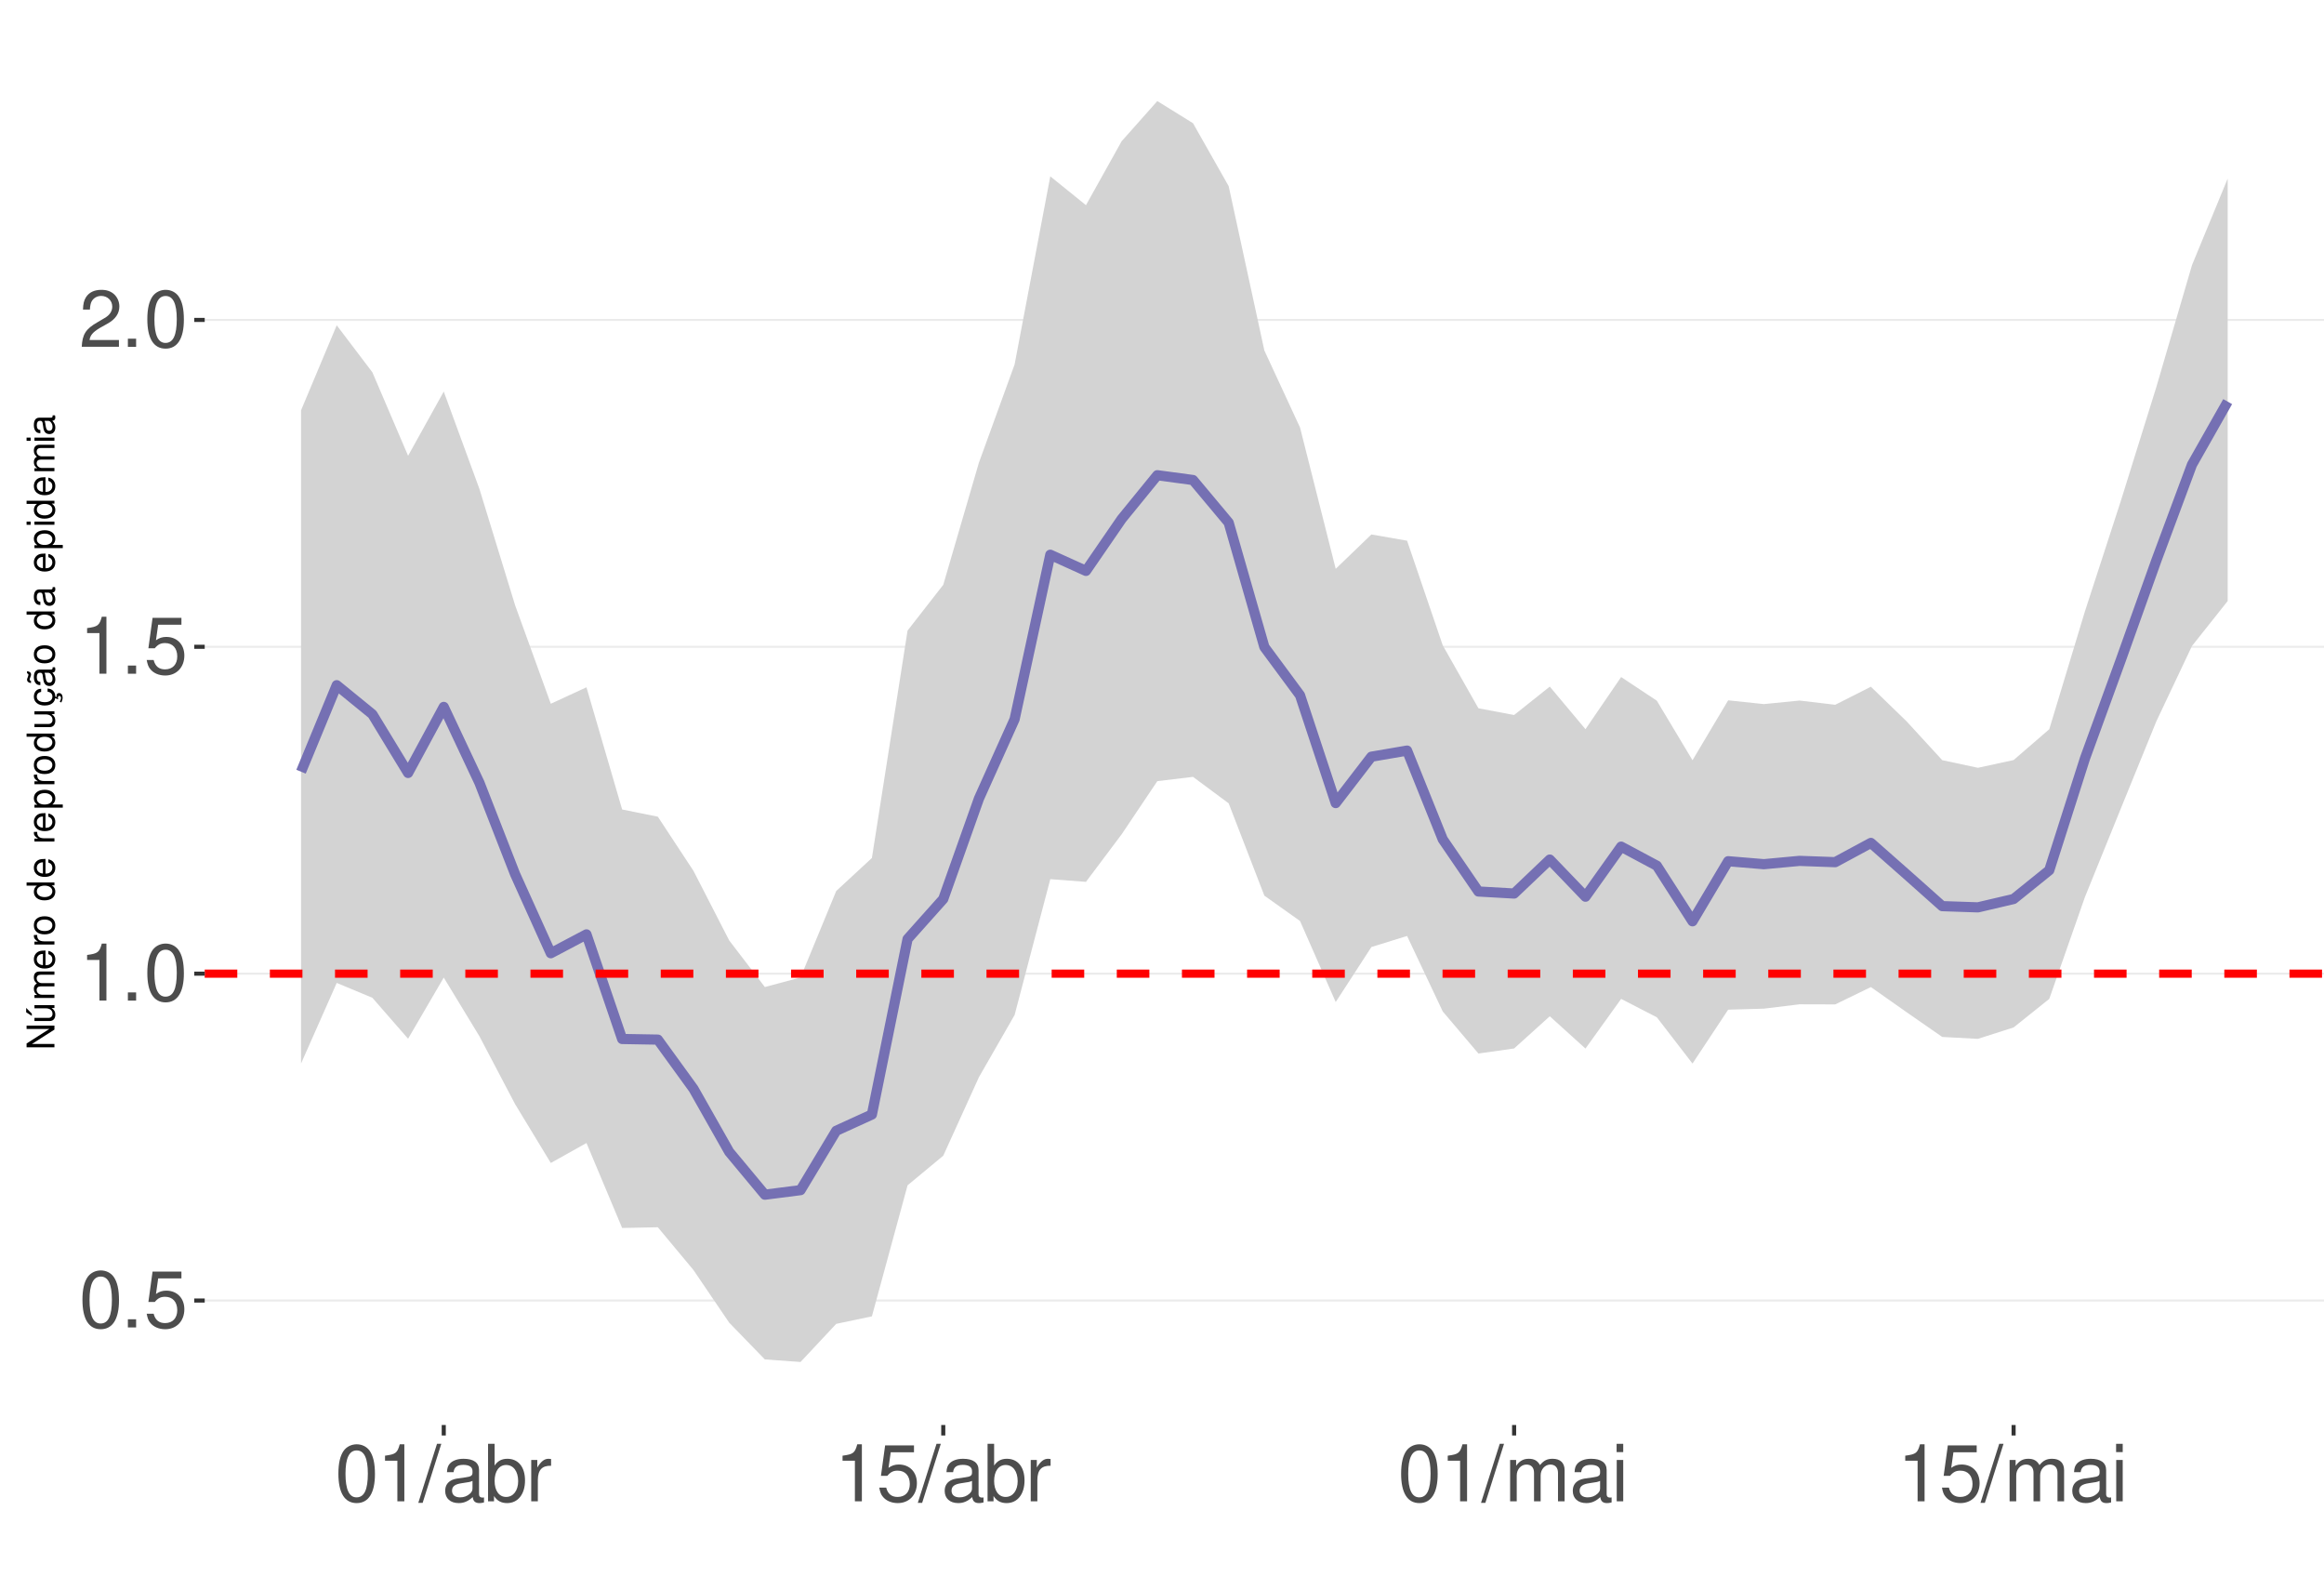
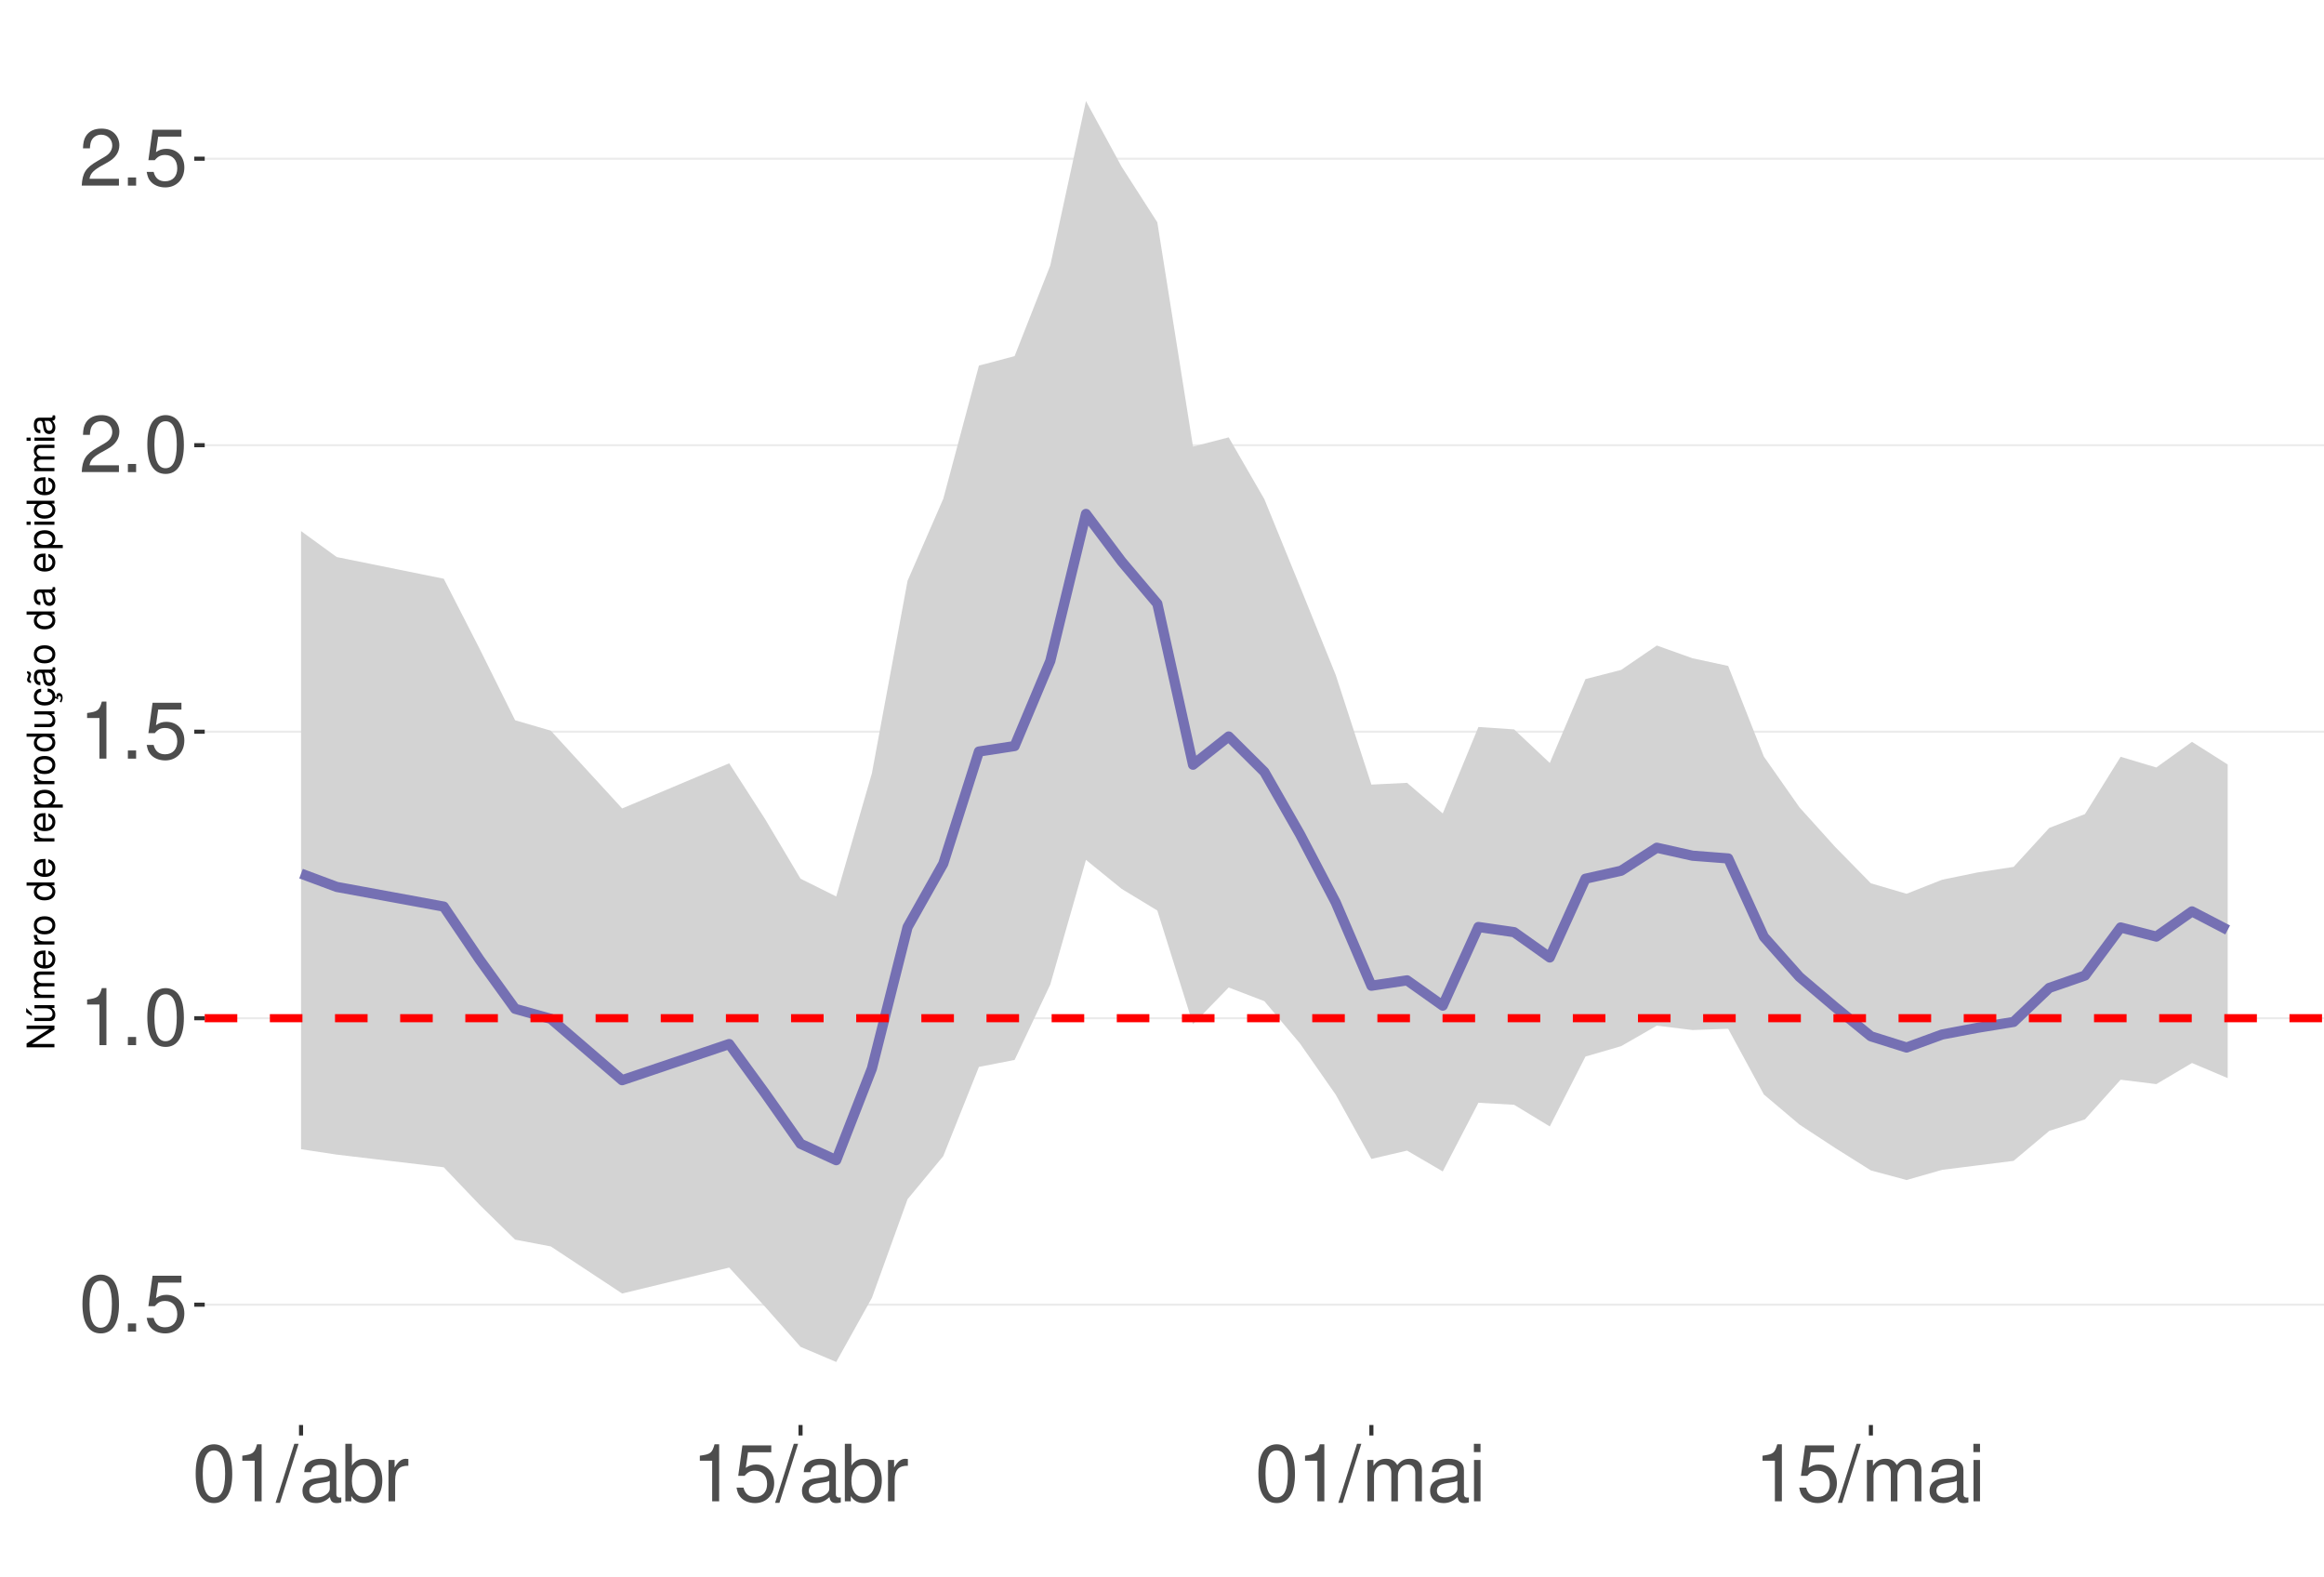
<svg xmlns="http://www.w3.org/2000/svg" xmlns:xlink="http://www.w3.org/1999/xlink" width="609pt" height="413pt" viewBox="0 0 609 413" version="1.1">
  <defs>
    <g>
      <symbol overflow="visible" id="glyph0-0">
        <path style="stroke:none;" d="" />
      </symbol>
      <symbol overflow="visible" id="glyph0-1">
        <path style="stroke:none;" d="M 5.688 -14.938 C 4.312 -14.938 3.078 -14.312 2.312 -13.297 C 1.359 -11.984 0.891 -10 0.891 -7.234 C 0.891 -2.188 2.547 0.469 5.688 0.469 C 8.781 0.469 10.469 -2.188 10.469 -7.109 C 10.469 -10 10.016 -11.938 9.047 -13.297 C 8.281 -14.328 7.062 -14.938 5.688 -14.938 Z M 5.688 -13.328 C 7.641 -13.328 8.609 -11.312 8.609 -7.266 C 8.609 -3.016 7.656 -1.031 5.641 -1.031 C 3.719 -1.031 2.75 -3.094 2.75 -7.203 C 2.75 -11.312 3.719 -13.328 5.688 -13.328 Z M 5.688 -13.328 " />
      </symbol>
      <symbol overflow="visible" id="glyph0-2">
        <path style="stroke:none;" d="M 3.953 -2.141 L 1.797 -2.141 L 1.797 0 L 3.953 0 Z M 3.953 -2.141 " />
      </symbol>
      <symbol overflow="visible" id="glyph0-3">
        <path style="stroke:none;" d="M 9.828 -14.641 L 2.266 -14.641 L 1.172 -6.672 L 2.844 -6.672 C 3.703 -7.688 4.406 -8.031 5.562 -8.031 C 7.516 -8.031 8.734 -6.688 8.734 -4.531 C 8.734 -2.422 7.516 -1.141 5.531 -1.141 C 3.953 -1.141 2.969 -1.938 2.547 -3.594 L 0.719 -3.594 C 0.969 -2.391 1.172 -1.812 1.609 -1.281 C 2.438 -0.172 3.922 0.469 5.578 0.469 C 8.531 0.469 10.594 -1.672 10.594 -4.766 C 10.594 -7.656 8.672 -9.641 5.859 -9.641 C 4.828 -9.641 4 -9.375 3.156 -8.766 L 3.734 -12.844 L 9.828 -12.844 Z M 9.828 -14.641 " />
      </symbol>
      <symbol overflow="visible" id="glyph0-4">
        <path style="stroke:none;" d="M 5.344 -10.641 L 5.344 0 L 7.172 0 L 7.172 -14.938 L 5.969 -14.938 C 5.328 -12.641 4.922 -12.328 2.109 -11.953 L 2.109 -10.641 Z M 5.344 -10.641 " />
      </symbol>
      <symbol overflow="visible" id="glyph0-5">
        <path style="stroke:none;" d="M 10.453 -1.797 L 2.75 -1.797 C 2.938 -3.031 3.594 -3.828 5.391 -4.922 L 7.453 -6.078 C 9.5 -7.203 10.562 -8.734 10.562 -10.578 C 10.562 -11.812 10.062 -12.969 9.188 -13.781 C 8.328 -14.562 7.25 -14.938 5.859 -14.938 C 4 -14.938 2.625 -14.281 1.812 -13 C 1.297 -12.203 1.078 -11.281 1.031 -9.766 L 2.844 -9.766 C 2.906 -10.781 3.031 -11.375 3.281 -11.875 C 3.766 -12.781 4.703 -13.344 5.797 -13.344 C 7.453 -13.344 8.703 -12.141 8.703 -10.531 C 8.703 -9.344 8.016 -8.297 6.719 -7.562 L 4.812 -6.438 C 1.75 -4.688 0.875 -3.281 0.703 -0.016 L 10.453 -0.016 Z M 10.453 -1.797 " />
      </symbol>
      <symbol overflow="visible" id="glyph0-6">
        <path style="stroke:none;" d="M 4.734 -15.062 L -0.172 0.406 L 0.969 0.406 L 5.859 -15.062 Z M 4.734 -15.062 " />
      </symbol>
      <symbol overflow="visible" id="glyph0-7">
        <path style="stroke:none;" d="M 11.047 -1.016 C 10.859 -0.969 10.781 -0.969 10.672 -0.969 C 10.078 -0.969 9.75 -1.281 9.75 -1.812 L 9.75 -8.188 C 9.75 -10.094 8.344 -11.141 5.688 -11.141 C 4.094 -11.141 2.828 -10.672 2.094 -9.875 C 1.594 -9.312 1.391 -8.703 1.344 -7.625 L 3.078 -7.625 C 3.219 -8.938 4 -9.547 5.625 -9.547 C 7.188 -9.547 8.031 -8.969 8.031 -7.938 L 8.031 -7.484 C 8.016 -6.734 7.641 -6.469 6.234 -6.281 C 3.797 -5.969 3.422 -5.891 2.766 -5.625 C 1.516 -5.078 0.875 -4.125 0.875 -2.734 C 0.875 -0.766 2.234 0.469 4.422 0.469 C 5.781 0.469 6.875 0 8.094 -1.109 C 8.219 0 8.766 0.469 9.875 0.469 C 10.25 0.469 10.469 0.438 11.047 0.297 Z M 8.031 -3.406 C 8.031 -2.828 7.875 -2.484 7.359 -2 C 6.656 -1.359 5.797 -1.031 4.797 -1.031 C 3.453 -1.031 2.672 -1.672 2.672 -2.766 C 2.672 -3.906 3.406 -4.484 5.266 -4.75 C 7.109 -5 7.453 -5.078 8.031 -5.344 Z M 8.031 -3.406 " />
      </symbol>
      <symbol overflow="visible" id="glyph0-8">
        <path style="stroke:none;" d="M 1.109 -15.062 L 1.109 0 L 2.672 0 L 2.672 -1.391 C 3.484 -0.125 4.578 0.469 6.094 0.469 C 8.938 0.469 10.797 -1.859 10.797 -5.453 C 10.797 -8.969 9.047 -11.141 6.172 -11.141 C 4.688 -11.141 3.641 -10.578 2.828 -9.359 L 2.828 -15.062 Z M 5.844 -9.516 C 7.766 -9.516 9 -7.844 9 -5.266 C 9 -2.812 7.719 -1.141 5.844 -1.141 C 4 -1.141 2.828 -2.781 2.828 -5.328 C 2.828 -7.875 4 -9.516 5.844 -9.516 Z M 5.844 -9.516 " />
      </symbol>
      <symbol overflow="visible" id="glyph0-9">
        <path style="stroke:none;" d="M 1.422 -10.828 L 1.422 0 L 3.156 0 L 3.156 -5.625 C 3.188 -8.219 4.25 -9.375 6.625 -9.312 L 6.625 -11.078 C 6.344 -11.109 6.172 -11.141 5.969 -11.141 C 4.859 -11.141 4 -10.469 3.016 -8.859 L 3.016 -10.828 Z M 1.422 -10.828 " />
      </symbol>
      <symbol overflow="visible" id="glyph0-10">
        <path style="stroke:none;" d="M 1.453 -10.828 L 1.453 0 L 3.188 0 L 3.188 -6.797 C 3.188 -8.359 4.312 -9.625 5.719 -9.625 C 7 -9.625 7.719 -8.844 7.719 -7.453 L 7.719 0 L 9.453 0 L 9.453 -6.797 C 9.453 -8.359 10.594 -9.625 12 -9.625 C 13.266 -9.625 14 -8.812 14 -7.453 L 14 0 L 15.734 0 L 15.734 -8.125 C 15.734 -10.062 14.625 -11.141 12.594 -11.141 C 11.156 -11.141 10.281 -10.703 9.281 -9.484 C 8.641 -10.641 7.766 -11.141 6.359 -11.141 C 4.922 -11.141 3.953 -10.594 3.031 -9.297 L 3.031 -10.828 Z M 1.453 -10.828 " />
      </symbol>
      <symbol overflow="visible" id="glyph0-11">
        <path style="stroke:none;" d="M 3.094 -10.828 L 1.391 -10.828 L 1.391 0 L 3.094 0 Z M 3.094 -15.062 L 1.359 -15.062 L 1.359 -12.891 L 3.094 -12.891 Z M 3.094 -15.062 " />
      </symbol>
      <symbol overflow="visible" id="glyph1-0">
        <path style="stroke:none;" d="" />
      </symbol>
      <symbol overflow="visible" id="glyph1-1">
        <path style="stroke:none;" d="M -7.297 -6.453 L -7.297 -5.578 L -1.328 -5.578 L -7.297 -1.766 L -7.297 -0.766 L 0 -0.766 L 0 -1.641 L -5.906 -1.641 L 0 -5.406 L 0 -6.453 Z M -7.297 -6.453 " />
      </symbol>
      <symbol overflow="visible" id="glyph1-2">
        <path style="stroke:none;" d="M 0 -4.812 L -5.234 -4.812 L -5.234 -3.984 L -2.266 -3.984 C -1.203 -3.984 -0.5 -3.438 -0.5 -2.562 C -0.5 -1.906 -0.906 -1.484 -1.531 -1.484 L -5.234 -1.484 L -5.234 -0.656 L -1.203 -0.656 C -0.328 -0.656 0.234 -1.297 0.234 -2.312 C 0.234 -3.094 -0.047 -3.578 -0.734 -4.062 L 0 -4.062 Z M -7.406 -2.953 L -5.922 -2 L -5.922 -2.594 L -7.406 -4.094 Z M -7.406 -2.953 " />
      </symbol>
      <symbol overflow="visible" id="glyph1-3">
        <path style="stroke:none;" d="M -5.234 -0.703 L 0 -0.703 L 0 -1.547 L -3.297 -1.547 C -4.047 -1.547 -4.656 -2.094 -4.656 -2.766 C -4.656 -3.391 -4.281 -3.734 -3.609 -3.734 L 0 -3.734 L 0 -4.578 L -3.297 -4.578 C -4.047 -4.578 -4.656 -5.125 -4.656 -5.812 C -4.656 -6.422 -4.266 -6.781 -3.609 -6.781 L 0 -6.781 L 0 -7.625 L -3.938 -7.625 C -4.875 -7.625 -5.391 -7.078 -5.391 -6.094 C -5.391 -5.406 -5.188 -4.984 -4.594 -4.484 C -5.156 -4.188 -5.391 -3.766 -5.391 -3.078 C -5.391 -2.375 -5.125 -1.906 -4.5 -1.469 L -5.234 -1.469 Z M -5.234 -0.703 " />
      </symbol>
      <symbol overflow="visible" id="glyph1-4">
        <path style="stroke:none;" d="M -2.344 -5.125 C -3.141 -5.125 -3.625 -5.062 -4.016 -4.922 C -4.875 -4.578 -5.391 -3.781 -5.391 -2.797 C -5.391 -1.344 -4.281 -0.406 -2.547 -0.406 C -0.812 -0.406 0.234 -1.297 0.234 -2.781 C 0.234 -3.984 -0.453 -4.812 -1.594 -5.016 L -1.594 -4.188 C -0.906 -3.953 -0.547 -3.484 -0.547 -2.812 C -0.547 -2.281 -0.781 -1.828 -1.219 -1.547 C -1.516 -1.344 -1.812 -1.281 -2.344 -1.266 Z M -3.016 -1.297 C -3.984 -1.359 -4.625 -1.953 -4.625 -2.797 C -4.625 -3.641 -3.953 -4.234 -3.016 -4.234 Z M -3.016 -1.297 " />
      </symbol>
      <symbol overflow="visible" id="glyph1-5">
        <path style="stroke:none;" d="M -5.234 -0.688 L 0 -0.688 L 0 -1.531 L -2.719 -1.531 C -3.984 -1.547 -4.547 -2.062 -4.516 -3.203 L -5.359 -3.203 C -5.375 -3.062 -5.391 -2.984 -5.391 -2.891 C -5.391 -2.344 -5.062 -1.938 -4.297 -1.453 L -5.234 -1.453 Z M -5.234 -0.688 " />
      </symbol>
      <symbol overflow="visible" id="glyph1-6">
        <path style="stroke:none;" d="M -5.391 -2.719 C -5.391 -1.234 -4.344 -0.359 -2.578 -0.359 C -0.812 -0.359 0.234 -1.234 0.234 -2.734 C 0.234 -4.203 -0.812 -5.094 -2.547 -5.094 C -4.359 -5.094 -5.391 -4.234 -5.391 -2.719 Z M -4.625 -2.734 C -4.625 -3.672 -3.844 -4.234 -2.547 -4.234 C -1.312 -4.234 -0.547 -3.656 -0.547 -2.734 C -0.547 -1.797 -1.312 -1.234 -2.578 -1.234 C -3.844 -1.234 -4.625 -1.797 -4.625 -2.734 Z M -4.625 -2.734 " />
      </symbol>
      <symbol overflow="visible" id="glyph1-7">
        <path style="stroke:none;" d="" />
      </symbol>
      <symbol overflow="visible" id="glyph1-8">
        <path style="stroke:none;" d="M -7.297 -4.953 L -7.297 -4.125 L -4.578 -4.125 C -5.109 -3.766 -5.391 -3.203 -5.391 -2.516 C -5.391 -1.156 -4.297 -0.266 -2.625 -0.266 C -0.859 -0.266 0.234 -1.125 0.234 -2.547 C 0.234 -3.266 -0.047 -3.766 -0.688 -4.203 L 0 -4.203 L 0 -4.953 Z M -4.609 -2.656 C -4.609 -3.547 -3.812 -4.125 -2.562 -4.125 C -1.344 -4.125 -0.547 -3.547 -0.547 -2.656 C -0.547 -1.734 -1.359 -1.125 -2.578 -1.125 C -3.797 -1.125 -4.609 -1.734 -4.609 -2.656 Z M -4.609 -2.656 " />
      </symbol>
      <symbol overflow="visible" id="glyph1-9">
        <path style="stroke:none;" d="M 2.188 -0.547 L 2.188 -1.375 L -0.547 -1.375 C -0.016 -1.812 0.234 -2.312 0.234 -2.984 C 0.234 -4.344 -0.859 -5.234 -2.531 -5.234 C -4.297 -5.234 -5.391 -4.375 -5.391 -2.984 C -5.391 -2.266 -5.062 -1.703 -4.453 -1.312 L -5.234 -1.312 L -5.234 -0.547 Z M -4.609 -2.844 C -4.609 -3.766 -3.797 -4.359 -2.547 -4.359 C -1.359 -4.359 -0.547 -3.75 -0.547 -2.844 C -0.547 -1.953 -1.344 -1.375 -2.578 -1.375 C -3.812 -1.375 -4.609 -1.953 -4.609 -2.844 Z M -4.609 -2.844 " />
      </symbol>
      <symbol overflow="visible" id="glyph1-10">
        <path style="stroke:none;" d="M 0 -4.812 L -5.234 -4.812 L -5.234 -3.984 L -2.266 -3.984 C -1.203 -3.984 -0.5 -3.438 -0.5 -2.562 C -0.5 -1.906 -0.906 -1.484 -1.531 -1.484 L -5.234 -1.484 L -5.234 -0.656 L -1.203 -0.656 C -0.328 -0.656 0.234 -1.297 0.234 -2.312 C 0.234 -3.094 -0.047 -3.578 -0.734 -4.062 L 0 -4.062 Z M 0 -4.812 " />
      </symbol>
      <symbol overflow="visible" id="glyph1-11">
        <path style="stroke:none;" d="M 0.234 -2.641 C 0.234 -3.875 -0.547 -4.703 -1.797 -4.766 L -1.797 -3.938 C -0.953 -3.797 -0.531 -3.359 -0.531 -2.656 C -0.531 -1.734 -1.281 -1.188 -2.516 -1.188 C -3.844 -1.188 -4.625 -1.719 -4.625 -2.625 C -4.625 -3.328 -4.203 -3.766 -3.484 -3.875 L -3.484 -4.703 C -3.984 -4.672 -4.312 -4.562 -4.609 -4.359 C -5.094 -4 -5.391 -3.375 -5.391 -2.641 C -5.391 -1.219 -4.266 -0.312 -2.531 -0.312 C -1.469 -0.312 -0.625 -0.672 -0.156 -1.312 C 0.047 -1.594 0.125 -1.812 0.203 -2.25 L 0.922 -1.938 L 0.984 -2.062 C 0.938 -2.188 0.906 -2.25 0.906 -2.375 C 0.906 -2.656 1.047 -2.828 1.281 -2.828 C 1.547 -2.828 1.734 -2.594 1.734 -2.297 C 1.734 -2.031 1.672 -1.844 1.438 -1.406 L 1.406 -1.312 L 1.812 -1.094 C 2.078 -1.75 2.141 -1.953 2.141 -2.344 C 2.141 -3.109 1.781 -3.578 1.203 -3.578 C 0.781 -3.578 0.547 -3.297 0.547 -2.797 C 0.547 -2.703 0.547 -2.641 0.562 -2.516 Z M 0.234 -2.641 " />
      </symbol>
      <symbol overflow="visible" id="glyph1-12">
        <path style="stroke:none;" d="M -0.484 -5.344 C -0.469 -5.266 -0.469 -5.219 -0.469 -5.172 C -0.469 -4.875 -0.625 -4.719 -0.875 -4.719 L -3.953 -4.719 C -4.891 -4.719 -5.391 -4.047 -5.391 -2.75 C -5.391 -1.984 -5.172 -1.375 -4.781 -1.016 C -4.516 -0.766 -4.203 -0.672 -3.688 -0.656 L -3.688 -1.484 C -4.328 -1.562 -4.625 -1.938 -4.625 -2.719 C -4.625 -3.484 -4.344 -3.891 -3.844 -3.891 L -3.625 -3.891 C -3.266 -3.875 -3.125 -3.703 -3.047 -3.016 C -2.891 -1.844 -2.844 -1.656 -2.719 -1.344 C -2.453 -0.734 -2 -0.422 -1.312 -0.422 C -0.375 -0.422 0.234 -1.078 0.234 -2.141 C 0.234 -2.797 0 -3.328 -0.547 -3.922 C 0 -3.984 0.234 -4.234 0.234 -4.781 C 0.234 -4.953 0.203 -5.062 0.141 -5.344 Z M -1.656 -3.891 C -1.375 -3.891 -1.203 -3.812 -0.969 -3.562 C -0.656 -3.219 -0.5 -2.812 -0.5 -2.312 C -0.5 -1.672 -0.812 -1.297 -1.344 -1.297 C -1.891 -1.297 -2.172 -1.656 -2.297 -2.547 C -2.422 -3.438 -2.453 -3.609 -2.594 -3.891 Z M -7.172 -3.75 C -6.922 -3.672 -6.812 -3.547 -6.812 -3.375 C -6.812 -3.25 -6.875 -2.984 -6.984 -2.734 C -7.156 -2.312 -7.172 -2.25 -7.172 -2.047 C -7.172 -1.594 -6.797 -1.297 -6.141 -1.188 L -6.141 -1.766 C -6.375 -1.812 -6.5 -1.938 -6.5 -2.094 C -6.5 -2.203 -6.469 -2.344 -6.375 -2.578 C -6.156 -3.156 -6.125 -3.234 -6.125 -3.438 C -6.125 -3.922 -6.484 -4.219 -7.172 -4.312 Z M -7.172 -3.75 " />
      </symbol>
      <symbol overflow="visible" id="glyph1-13">
        <path style="stroke:none;" d="M -0.484 -5.344 C -0.469 -5.266 -0.469 -5.219 -0.469 -5.172 C -0.469 -4.875 -0.625 -4.719 -0.875 -4.719 L -3.953 -4.719 C -4.891 -4.719 -5.391 -4.047 -5.391 -2.75 C -5.391 -1.984 -5.172 -1.375 -4.781 -1.016 C -4.516 -0.766 -4.203 -0.672 -3.688 -0.656 L -3.688 -1.484 C -4.328 -1.562 -4.625 -1.938 -4.625 -2.719 C -4.625 -3.484 -4.344 -3.891 -3.844 -3.891 L -3.625 -3.891 C -3.266 -3.875 -3.125 -3.703 -3.047 -3.016 C -2.891 -1.844 -2.844 -1.656 -2.719 -1.344 C -2.453 -0.734 -2 -0.422 -1.312 -0.422 C -0.375 -0.422 0.234 -1.078 0.234 -2.141 C 0.234 -2.797 0 -3.328 -0.547 -3.922 C 0 -3.984 0.234 -4.234 0.234 -4.781 C 0.234 -4.953 0.203 -5.062 0.141 -5.344 Z M -1.656 -3.891 C -1.375 -3.891 -1.203 -3.812 -0.969 -3.562 C -0.656 -3.219 -0.5 -2.812 -0.5 -2.312 C -0.5 -1.672 -0.812 -1.297 -1.344 -1.297 C -1.891 -1.297 -2.172 -1.656 -2.297 -2.547 C -2.422 -3.438 -2.453 -3.609 -2.594 -3.891 Z M -1.656 -3.891 " />
      </symbol>
      <symbol overflow="visible" id="glyph1-14">
        <path style="stroke:none;" d="M -5.234 -1.5 L -5.234 -0.672 L 0 -0.672 L 0 -1.5 Z M -7.297 -1.5 L -7.297 -0.656 L -6.234 -0.656 L -6.234 -1.5 Z M -7.297 -1.5 " />
      </symbol>
    </g>
    <clipPath id="clip1">
      <path d="M 53.645 9.961 L 609 9.961 L 609 373.328 L 53.645 373.328 Z M 53.645 9.961 " />
    </clipPath>
    <clipPath id="clip2">
-       <path d="M 53.645 340 L 609 340 L 609 341 L 53.645 341 Z M 53.645 340 " />
+       <path d="M 53.645 341 L 609 341 L 609 343 L 53.645 343 Z M 53.645 341 " />
    </clipPath>
    <clipPath id="clip3">
-       <path d="M 53.645 254 L 609 254 L 609 256 L 53.645 256 Z M 53.645 254 " />
+       <path d="M 53.645 266 L 609 266 L 609 268 L 53.645 268 Z M 53.645 266 " />
    </clipPath>
    <clipPath id="clip4">
-       <path d="M 53.645 169 L 609 169 L 609 170 L 53.645 170 Z M 53.645 169 " />
+       <path d="M 53.645 191 L 609 191 L 609 192 L 53.645 192 Z M 53.645 191 " />
    </clipPath>
    <clipPath id="clip5">
-       <path d="M 53.645 83 L 609 83 L 609 85 L 53.645 85 Z M 53.645 83 " />
+       <path d="M 53.645 116 L 609 116 L 609 117 L 53.645 117 Z M 53.645 116 " />
    </clipPath>
    <clipPath id="clip6">
-       <path d="M 53.645 254 L 609 254 L 609 257 L 53.645 257 Z M 53.645 254 " />
+       <path d="M 53.645 41 L 609 41 L 609 42 L 53.645 42 Z M 53.645 41 " />
+     </clipPath>
+     <clipPath id="clip7">
+       <path d="M 53.645 265 L 609 265 L 609 268 L 53.645 268 Z M 53.645 265 " />
    </clipPath>
  </defs>
  <g id="surface73">
    <rect x="0" y="0" width="609" height="413" style="fill:rgb(100%,100%,100%);fill-opacity:1;stroke:none;" />
    <rect x="0" y="0" width="609" height="413" style="fill:rgb(100%,100%,100%);fill-opacity:1;stroke:none;" />
    <path style="fill:none;stroke-width:1.067;stroke-linecap:round;stroke-linejoin:round;stroke:rgb(100%,100%,100%);stroke-opacity:1;stroke-miterlimit:10;" d="M 0 413 L 609 413 L 609 0 L 0 0 Z M 0 413 " />
    <g clip-path="url(#clip1)" clip-rule="nonzero">
      <path style=" stroke:none;fill-rule:nonzero;fill:rgb(100%,100%,100%);fill-opacity:1;" d="M 53.645 373.328 L 609 373.328 L 609 9.961 L 53.645 9.961 Z M 53.645 373.328 " />
    </g>
    <g clip-path="url(#clip2)" clip-rule="nonzero">
-       <path style="fill:none;stroke-width:0.533;stroke-linecap:butt;stroke-linejoin:round;stroke:rgb(92.157%,92.157%,92.157%);stroke-opacity:1;stroke-miterlimit:10;" d="M 53.645 340.711 L 609 340.711 " />
+       <path style="fill:none;stroke-width:0.533;stroke-linecap:butt;stroke-linejoin:round;stroke:rgb(92.157%,92.157%,92.157%);stroke-opacity:1;stroke-miterlimit:10;" d="M 53.645 341.809 L 609 341.809 " />
    </g>
    <g clip-path="url(#clip3)" clip-rule="nonzero">
-       <path style="fill:none;stroke-width:0.533;stroke-linecap:butt;stroke-linejoin:round;stroke:rgb(92.157%,92.157%,92.157%);stroke-opacity:1;stroke-miterlimit:10;" d="M 53.645 255.082 L 609 255.082 " />
+       <path style="fill:none;stroke-width:0.533;stroke-linecap:butt;stroke-linejoin:round;stroke:rgb(92.157%,92.157%,92.157%);stroke-opacity:1;stroke-miterlimit:10;" d="M 53.645 266.754 L 609 266.754 " />
    </g>
    <g clip-path="url(#clip4)" clip-rule="nonzero">
-       <path style="fill:none;stroke-width:0.533;stroke-linecap:butt;stroke-linejoin:round;stroke:rgb(92.157%,92.157%,92.157%);stroke-opacity:1;stroke-miterlimit:10;" d="M 53.645 169.449 L 609 169.449 " />
+       <path style="fill:none;stroke-width:0.533;stroke-linecap:butt;stroke-linejoin:round;stroke:rgb(92.157%,92.157%,92.157%);stroke-opacity:1;stroke-miterlimit:10;" d="M 53.645 191.695 L 609 191.695 " />
    </g>
    <g clip-path="url(#clip5)" clip-rule="nonzero">
-       <path style="fill:none;stroke-width:0.533;stroke-linecap:butt;stroke-linejoin:round;stroke:rgb(92.157%,92.157%,92.157%);stroke-opacity:1;stroke-miterlimit:10;" d="M 53.645 83.816 L 609 83.816 " />
-     </g>
-     <path style=" stroke:none;fill-rule:nonzero;fill:rgb(82.745%,82.745%,82.745%);fill-opacity:1;" d="M 78.887 107.496 L 88.238 85.219 L 97.586 97.543 L 106.938 119.406 L 116.285 102.586 L 125.637 128.102 L 134.984 158.57 L 144.336 184.371 L 153.684 180.055 L 163.031 212.07 L 172.383 213.957 L 181.73 228.164 L 191.082 246.371 L 200.43 258.586 L 209.781 256.086 L 219.129 233.43 L 228.48 224.777 L 237.828 165.195 L 247.18 153.207 L 256.527 121.195 L 265.875 95.484 L 275.227 46.199 L 284.574 53.754 L 293.926 36.996 L 303.273 26.48 L 312.625 32.277 L 321.973 48.773 L 331.324 91.824 L 340.672 112.004 L 350.02 149.023 L 359.371 140.02 L 368.719 141.652 L 378.07 169.074 L 387.418 185.555 L 396.77 187.32 L 406.117 179.879 L 415.469 191.035 L 424.816 177.371 L 434.168 183.57 L 443.516 199.172 L 452.863 183.473 L 462.215 184.461 L 471.562 183.531 L 480.914 184.641 L 490.262 179.91 L 499.613 188.973 L 508.961 199.152 L 518.312 201.148 L 527.66 199.121 L 537.008 191.047 L 546.359 160.145 L 555.707 131.402 L 565.059 101.418 L 574.406 69.461 L 583.758 46.789 L 583.758 157.461 L 574.406 169.234 L 565.059 188.992 L 555.707 211.945 L 546.359 234.992 L 537.008 261.695 L 527.66 269.168 L 518.312 272.16 L 508.961 271.664 L 499.613 265.172 L 490.262 258.594 L 480.914 263.137 L 471.562 263.109 L 462.215 264.25 L 452.863 264.516 L 443.516 278.633 L 434.168 266.508 L 424.816 261.691 L 415.469 274.703 L 406.117 266.242 L 396.77 274.68 L 387.418 276.004 L 378.07 264.984 L 368.719 245.203 L 359.371 248.105 L 350.02 262.52 L 340.672 241.285 L 331.324 234.645 L 321.973 210.461 L 312.625 203.523 L 303.273 204.648 L 293.926 218.57 L 284.574 231.027 L 275.227 230.328 L 265.875 265.914 L 256.527 282.203 L 247.18 302.773 L 237.828 310.527 L 228.48 344.855 L 219.129 346.828 L 209.781 356.812 L 200.43 356.148 L 191.082 346.516 L 181.73 332.738 L 172.383 321.52 L 163.031 321.707 L 153.684 299.449 L 144.336 304.68 L 134.984 289.266 L 125.637 271.488 L 116.285 256.105 L 106.938 272.125 L 97.586 261.406 L 88.238 257.508 L 78.887 278.629 Z M 78.887 107.496 " />
-     <path style="fill:none;stroke-width:2.667;stroke-linecap:butt;stroke-linejoin:round;stroke:rgb(45.882%,43.922%,70.196%);stroke-opacity:1;stroke-miterlimit:10;" d="M 78.887 202.172 L 88.238 179.508 L 97.586 187.129 L 106.938 202.5 L 116.285 185.199 L 125.637 205.078 L 134.984 229.023 L 144.336 249.73 L 153.684 244.793 L 163.031 272.195 L 172.383 272.359 L 181.73 285.246 L 191.082 301.762 L 200.43 312.988 L 209.781 311.793 L 219.129 296.246 L 228.48 291.98 L 237.828 246.004 L 247.18 235.527 L 256.527 209.219 L 265.875 188.422 L 275.227 145.332 L 284.574 149.566 L 293.926 135.969 L 303.273 124.5 L 312.625 125.758 L 321.973 136.926 L 331.324 169.508 L 340.672 182.148 L 350.02 210.398 L 359.371 198.242 L 368.719 196.641 L 378.07 219.883 L 387.418 233.555 L 396.77 234.09 L 406.117 225.188 L 415.469 234.922 L 424.816 221.801 L 434.168 226.797 L 443.516 241.363 L 452.863 225.625 L 462.215 226.402 L 471.562 225.535 L 480.914 225.871 L 490.262 220.828 L 499.613 229.074 L 508.961 237.395 L 518.312 237.711 L 527.66 235.523 L 537.008 227.988 L 546.359 198.695 L 555.707 173.039 L 565.059 146.855 L 574.406 121.727 L 583.758 105.219 " />
+       <path style="fill:none;stroke-width:0.533;stroke-linecap:butt;stroke-linejoin:round;stroke:rgb(92.157%,92.157%,92.157%);stroke-opacity:1;stroke-miterlimit:10;" d="M 53.645 116.637 L 609 116.637 " />
+     </g>
    <g clip-path="url(#clip6)" clip-rule="nonzero">
-       <path style="fill:none;stroke-width:2.134;stroke-linecap:butt;stroke-linejoin:round;stroke:rgb(100%,0%,0%);stroke-opacity:1;stroke-dasharray:8.536,8.536;stroke-miterlimit:10;" d="M 53.645 255.082 L 609 255.082 " />
-     </g>
-     <g style="fill:rgb(30.196%,30.196%,30.196%);fill-opacity:1;">
-       <use xlink:href="#glyph0-1" x="20.715" y="347.765" />
-       <use xlink:href="#glyph0-2" x="31.715" y="347.765" />
-       <use xlink:href="#glyph0-3" x="37.715" y="347.765" />
-     </g>
-     <g style="fill:rgb(30.196%,30.196%,30.196%);fill-opacity:1;">
-       <use xlink:href="#glyph0-4" x="20.715" y="262.136" />
-       <use xlink:href="#glyph0-2" x="31.715" y="262.136" />
-       <use xlink:href="#glyph0-1" x="37.715" y="262.136" />
-     </g>
-     <g style="fill:rgb(30.196%,30.196%,30.196%);fill-opacity:1;">
-       <use xlink:href="#glyph0-4" x="20.715" y="176.503" />
-       <use xlink:href="#glyph0-2" x="31.715" y="176.503" />
-       <use xlink:href="#glyph0-3" x="37.715" y="176.503" />
-     </g>
-     <g style="fill:rgb(30.196%,30.196%,30.196%);fill-opacity:1;">
-       <use xlink:href="#glyph0-5" x="20.715" y="90.87" />
-       <use xlink:href="#glyph0-2" x="31.715" y="90.87" />
-       <use xlink:href="#glyph0-1" x="37.715" y="90.87" />
-     </g>
-     <path style="fill:none;stroke-width:1.067;stroke-linecap:butt;stroke-linejoin:round;stroke:rgb(20%,20%,20%);stroke-opacity:1;stroke-miterlimit:10;" d="M 50.906 340.711 L 53.645 340.711 " />
-     <path style="fill:none;stroke-width:1.067;stroke-linecap:butt;stroke-linejoin:round;stroke:rgb(20%,20%,20%);stroke-opacity:1;stroke-miterlimit:10;" d="M 50.906 255.082 L 53.645 255.082 " />
-     <path style="fill:none;stroke-width:1.067;stroke-linecap:butt;stroke-linejoin:round;stroke:rgb(20%,20%,20%);stroke-opacity:1;stroke-miterlimit:10;" d="M 50.906 169.449 L 53.645 169.449 " />
-     <path style="fill:none;stroke-width:1.067;stroke-linecap:butt;stroke-linejoin:round;stroke:rgb(20%,20%,20%);stroke-opacity:1;stroke-miterlimit:10;" d="M 50.906 83.816 L 53.645 83.816 " />
-     <path style="fill:none;stroke-width:1.067;stroke-linecap:butt;stroke-linejoin:round;stroke:rgb(20%,20%,20%);stroke-opacity:1;stroke-miterlimit:10;" d="M 116.285 376.07 L 116.285 373.328 " />
-     <path style="fill:none;stroke-width:1.067;stroke-linecap:butt;stroke-linejoin:round;stroke:rgb(20%,20%,20%);stroke-opacity:1;stroke-miterlimit:10;" d="M 247.18 376.07 L 247.18 373.328 " />
-     <path style="fill:none;stroke-width:1.067;stroke-linecap:butt;stroke-linejoin:round;stroke:rgb(20%,20%,20%);stroke-opacity:1;stroke-miterlimit:10;" d="M 396.77 376.07 L 396.77 373.328 " />
-     <path style="fill:none;stroke-width:1.067;stroke-linecap:butt;stroke-linejoin:round;stroke:rgb(20%,20%,20%);stroke-opacity:1;stroke-miterlimit:10;" d="M 527.66 376.07 L 527.66 373.328 " />
-     <g style="fill:rgb(30.196%,30.196%,30.196%);fill-opacity:1;">
-       <use xlink:href="#glyph0-1" x="87.785" y="393.315" />
-       <use xlink:href="#glyph0-4" x="98.785" y="393.315" />
-       <use xlink:href="#glyph0-6" x="109.785" y="393.315" />
-       <use xlink:href="#glyph0-7" x="115.785" y="393.315" />
-       <use xlink:href="#glyph0-8" x="126.785" y="393.315" />
-       <use xlink:href="#glyph0-9" x="137.785" y="393.315" />
-     </g>
-     <g style="fill:rgb(30.196%,30.196%,30.196%);fill-opacity:1;">
-       <use xlink:href="#glyph0-4" x="218.68" y="393.315" />
-       <use xlink:href="#glyph0-3" x="229.68" y="393.315" />
-       <use xlink:href="#glyph0-6" x="240.68" y="393.315" />
-       <use xlink:href="#glyph0-7" x="246.68" y="393.315" />
-       <use xlink:href="#glyph0-8" x="257.68" y="393.315" />
-       <use xlink:href="#glyph0-9" x="268.68" y="393.315" />
-     </g>
-     <g style="fill:rgb(30.196%,30.196%,30.196%);fill-opacity:1;">
-       <use xlink:href="#glyph0-1" x="366.27" y="393.315" />
-       <use xlink:href="#glyph0-4" x="377.27" y="393.315" />
-       <use xlink:href="#glyph0-6" x="388.27" y="393.315" />
-       <use xlink:href="#glyph0-10" x="394.27" y="393.315" />
-       <use xlink:href="#glyph0-7" x="411.27" y="393.315" />
-       <use xlink:href="#glyph0-11" x="422.27" y="393.315" />
-     </g>
-     <g style="fill:rgb(30.196%,30.196%,30.196%);fill-opacity:1;">
-       <use xlink:href="#glyph0-4" x="497.16" y="393.315" />
-       <use xlink:href="#glyph0-3" x="508.16" y="393.315" />
-       <use xlink:href="#glyph0-6" x="519.16" y="393.315" />
-       <use xlink:href="#glyph0-10" x="525.16" y="393.315" />
-       <use xlink:href="#glyph0-7" x="542.16" y="393.315" />
-       <use xlink:href="#glyph0-11" x="553.16" y="393.315" />
+       <path style="fill:none;stroke-width:0.533;stroke-linecap:butt;stroke-linejoin:round;stroke:rgb(92.157%,92.157%,92.157%);stroke-opacity:1;stroke-miterlimit:10;" d="M 53.645 41.578 L 609 41.578 " />
+     </g>
+     <path style=" stroke:none;fill-rule:nonzero;fill:rgb(82.745%,82.745%,82.745%);fill-opacity:1;" d="M 78.887 139.133 L 88.238 145.938 L 116.285 151.617 L 125.637 169.883 L 134.984 188.695 L 144.336 191.422 L 163.031 211.801 L 191.082 199.977 L 200.43 214.488 L 209.781 230.207 L 219.129 234.855 L 228.48 202.582 L 237.828 152.152 L 247.18 130.68 L 256.527 95.777 L 265.875 93.297 L 275.227 69.527 L 284.574 26.48 L 293.926 43.68 L 303.273 58.242 L 312.625 117 L 321.973 114.582 L 331.324 130.773 L 340.672 153.688 L 350.02 176.809 L 359.371 205.551 L 368.719 205.09 L 378.07 213.109 L 387.418 190.461 L 396.77 191.09 L 406.117 199.879 L 415.469 177.91 L 424.816 175.504 L 434.168 169.113 L 443.516 172.453 L 452.863 174.465 L 462.215 198.203 L 471.562 211.531 L 480.914 221.887 L 490.262 231.41 L 499.613 234.152 L 508.961 230.465 L 518.312 228.547 L 527.66 227.105 L 537.008 216.898 L 546.359 213.277 L 555.707 198.266 L 565.059 201.07 L 574.406 194.352 L 583.758 200.281 L 583.758 282.445 L 574.406 278.488 L 565.059 284.02 L 555.707 282.863 L 546.359 293.258 L 537.008 296.273 L 527.66 304.121 L 518.312 305.301 L 508.961 306.473 L 499.613 309.145 L 490.262 306.629 L 480.914 300.758 L 471.562 294.629 L 462.215 286.734 L 452.863 269.527 L 443.516 269.852 L 434.168 268.703 L 424.816 274.074 L 415.469 276.797 L 406.117 295.105 L 396.77 289.434 L 387.418 288.906 L 378.07 306.891 L 368.719 301.438 L 359.371 303.617 L 350.02 286.781 L 340.672 273.395 L 331.324 262.285 L 321.973 258.707 L 312.625 268.328 L 303.273 238.543 L 293.926 232.867 L 284.574 225.27 L 275.227 257.914 L 265.875 277.684 L 256.527 279.508 L 247.18 302.883 L 237.828 314.164 L 228.48 340.023 L 219.129 356.812 L 209.781 352.852 L 200.43 342.289 L 191.082 332.082 L 163.031 338.879 L 144.336 326.543 L 134.984 324.762 L 125.637 315.598 L 116.285 305.805 L 88.238 302.488 L 78.887 301.074 Z M 78.887 139.133 " />
+     <path style="fill:none;stroke-width:2.667;stroke-linecap:butt;stroke-linejoin:round;stroke:rgb(45.882%,43.922%,70.196%);stroke-opacity:1;stroke-miterlimit:10;" d="M 78.887 228.875 L 88.238 232.359 L 116.285 237.512 L 125.637 251.348 L 134.984 264.289 L 144.336 266.91 L 163.031 282.992 L 191.082 273.52 L 200.43 286.348 L 209.781 299.648 L 219.129 303.945 L 228.48 279.934 L 237.828 242.883 L 247.18 226.27 L 256.527 196.887 L 265.875 195.453 L 275.227 173.16 L 284.574 134.641 L 293.926 147.105 L 303.273 158.152 L 312.625 200.344 L 321.973 192.945 L 331.324 202.23 L 340.672 218.578 L 350.02 236.422 L 359.371 258.242 L 368.719 256.832 L 378.07 263.461 L 387.418 242.852 L 396.77 244.211 L 406.117 250.84 L 415.469 230.211 L 424.816 228.117 L 434.168 222.09 L 443.516 224.18 L 452.863 224.895 L 462.215 245.422 L 471.562 255.941 L 480.914 263.867 L 490.262 271.492 L 499.613 274.43 L 508.961 271.012 L 518.312 269.246 L 527.66 267.723 L 537.008 258.816 L 546.359 255.578 L 555.707 242.977 L 565.059 245.371 L 574.406 238.77 L 583.758 243.629 " />
+     <g clip-path="url(#clip7)" clip-rule="nonzero">
+       <path style="fill:none;stroke-width:2.134;stroke-linecap:butt;stroke-linejoin:round;stroke:rgb(100%,0%,0%);stroke-opacity:1;stroke-dasharray:8.536,8.536;stroke-miterlimit:10;" d="M 53.645 266.754 L 609 266.754 " />
+     </g>
+     <g style="fill:rgb(30.196%,30.196%,30.196%);fill-opacity:1;">
+       <use xlink:href="#glyph0-1" x="20.715" y="348.862" />
+       <use xlink:href="#glyph0-2" x="31.715" y="348.862" />
+       <use xlink:href="#glyph0-3" x="37.715" y="348.862" />
+     </g>
+     <g style="fill:rgb(30.196%,30.196%,30.196%);fill-opacity:1;">
+       <use xlink:href="#glyph0-4" x="20.715" y="273.808" />
+       <use xlink:href="#glyph0-2" x="31.715" y="273.808" />
+       <use xlink:href="#glyph0-1" x="37.715" y="273.808" />
+     </g>
+     <g style="fill:rgb(30.196%,30.196%,30.196%);fill-opacity:1;">
+       <use xlink:href="#glyph0-4" x="20.715" y="198.749" />
+       <use xlink:href="#glyph0-2" x="31.715" y="198.749" />
+       <use xlink:href="#glyph0-3" x="37.715" y="198.749" />
+     </g>
+     <g style="fill:rgb(30.196%,30.196%,30.196%);fill-opacity:1;">
+       <use xlink:href="#glyph0-5" x="20.715" y="123.69" />
+       <use xlink:href="#glyph0-2" x="31.715" y="123.69" />
+       <use xlink:href="#glyph0-1" x="37.715" y="123.69" />
+     </g>
+     <g style="fill:rgb(30.196%,30.196%,30.196%);fill-opacity:1;">
+       <use xlink:href="#glyph0-5" x="20.715" y="48.632" />
+       <use xlink:href="#glyph0-2" x="31.715" y="48.632" />
+       <use xlink:href="#glyph0-3" x="37.715" y="48.632" />
+     </g>
+     <path style="fill:none;stroke-width:1.067;stroke-linecap:butt;stroke-linejoin:round;stroke:rgb(20%,20%,20%);stroke-opacity:1;stroke-miterlimit:10;" d="M 50.906 341.809 L 53.645 341.809 " />
+     <path style="fill:none;stroke-width:1.067;stroke-linecap:butt;stroke-linejoin:round;stroke:rgb(20%,20%,20%);stroke-opacity:1;stroke-miterlimit:10;" d="M 50.906 266.754 L 53.645 266.754 " />
+     <path style="fill:none;stroke-width:1.067;stroke-linecap:butt;stroke-linejoin:round;stroke:rgb(20%,20%,20%);stroke-opacity:1;stroke-miterlimit:10;" d="M 50.906 191.695 L 53.645 191.695 " />
+     <path style="fill:none;stroke-width:1.067;stroke-linecap:butt;stroke-linejoin:round;stroke:rgb(20%,20%,20%);stroke-opacity:1;stroke-miterlimit:10;" d="M 50.906 116.637 L 53.645 116.637 " />
+     <path style="fill:none;stroke-width:1.067;stroke-linecap:butt;stroke-linejoin:round;stroke:rgb(20%,20%,20%);stroke-opacity:1;stroke-miterlimit:10;" d="M 50.906 41.578 L 53.645 41.578 " />
+     <path style="fill:none;stroke-width:1.067;stroke-linecap:butt;stroke-linejoin:round;stroke:rgb(20%,20%,20%);stroke-opacity:1;stroke-miterlimit:10;" d="M 78.887 376.07 L 78.887 373.328 " />
+     <path style="fill:none;stroke-width:1.067;stroke-linecap:butt;stroke-linejoin:round;stroke:rgb(20%,20%,20%);stroke-opacity:1;stroke-miterlimit:10;" d="M 209.781 376.07 L 209.781 373.328 " />
+     <path style="fill:none;stroke-width:1.067;stroke-linecap:butt;stroke-linejoin:round;stroke:rgb(20%,20%,20%);stroke-opacity:1;stroke-miterlimit:10;" d="M 359.371 376.07 L 359.371 373.328 " />
+     <path style="fill:none;stroke-width:1.067;stroke-linecap:butt;stroke-linejoin:round;stroke:rgb(20%,20%,20%);stroke-opacity:1;stroke-miterlimit:10;" d="M 490.262 376.07 L 490.262 373.328 " />
+     <g style="fill:rgb(30.196%,30.196%,30.196%);fill-opacity:1;">
+       <use xlink:href="#glyph0-1" x="50.387" y="393.315" />
+       <use xlink:href="#glyph0-4" x="61.387" y="393.315" />
+       <use xlink:href="#glyph0-6" x="72.387" y="393.315" />
+       <use xlink:href="#glyph0-7" x="78.387" y="393.315" />
+       <use xlink:href="#glyph0-8" x="89.387" y="393.315" />
+       <use xlink:href="#glyph0-9" x="100.387" y="393.315" />
+     </g>
+     <g style="fill:rgb(30.196%,30.196%,30.196%);fill-opacity:1;">
+       <use xlink:href="#glyph0-4" x="181.281" y="393.315" />
+       <use xlink:href="#glyph0-3" x="192.281" y="393.315" />
+       <use xlink:href="#glyph0-6" x="203.281" y="393.315" />
+       <use xlink:href="#glyph0-7" x="209.281" y="393.315" />
+       <use xlink:href="#glyph0-8" x="220.281" y="393.315" />
+       <use xlink:href="#glyph0-9" x="231.281" y="393.315" />
+     </g>
+     <g style="fill:rgb(30.196%,30.196%,30.196%);fill-opacity:1;">
+       <use xlink:href="#glyph0-1" x="328.871" y="393.315" />
+       <use xlink:href="#glyph0-4" x="339.871" y="393.315" />
+       <use xlink:href="#glyph0-6" x="350.871" y="393.315" />
+       <use xlink:href="#glyph0-10" x="356.871" y="393.315" />
+       <use xlink:href="#glyph0-7" x="373.871" y="393.315" />
+       <use xlink:href="#glyph0-11" x="384.871" y="393.315" />
+     </g>
+     <g style="fill:rgb(30.196%,30.196%,30.196%);fill-opacity:1;">
+       <use xlink:href="#glyph0-4" x="459.762" y="393.315" />
+       <use xlink:href="#glyph0-3" x="470.762" y="393.315" />
+       <use xlink:href="#glyph0-6" x="481.762" y="393.315" />
+       <use xlink:href="#glyph0-10" x="487.762" y="393.315" />
+       <use xlink:href="#glyph0-7" x="504.762" y="393.315" />
+       <use xlink:href="#glyph0-11" x="515.762" y="393.315" />
    </g>
    <g style="fill:rgb(0%,0%,0%);fill-opacity:1;">
      <use xlink:href="#glyph1-1" x="14.263" y="275.145" />
      <use xlink:href="#glyph1-2" x="14.263" y="268.145" />
      <use xlink:href="#glyph1-3" x="14.263" y="262.145" />
      <use xlink:href="#glyph1-4" x="14.263" y="254.145" />
      <use xlink:href="#glyph1-5" x="14.263" y="248.145" />
      <use xlink:href="#glyph1-6" x="14.263" y="245.145" />
      <use xlink:href="#glyph1-7" x="14.263" y="239.145" />
      <use xlink:href="#glyph1-8" x="14.263" y="236.145" />
      <use xlink:href="#glyph1-4" x="14.263" y="230.145" />
      <use xlink:href="#glyph1-7" x="14.263" y="224.145" />
      <use xlink:href="#glyph1-5" x="14.263" y="221.145" />
      <use xlink:href="#glyph1-4" x="14.263" y="218.145" />
      <use xlink:href="#glyph1-9" x="14.263" y="212.145" />
      <use xlink:href="#glyph1-5" x="14.263" y="206.145" />
      <use xlink:href="#glyph1-6" x="14.263" y="203.145" />
      <use xlink:href="#glyph1-8" x="14.263" y="197.145" />
      <use xlink:href="#glyph1-10" x="14.263" y="191.145" />
      <use xlink:href="#glyph1-11" x="14.263" y="185.145" />
      <use xlink:href="#glyph1-12" x="14.263" y="180.145" />
      <use xlink:href="#glyph1-6" x="14.263" y="174.145" />
      <use xlink:href="#glyph1-7" x="14.263" y="168.145" />
      <use xlink:href="#glyph1-8" x="14.263" y="165.145" />
      <use xlink:href="#glyph1-13" x="14.263" y="159.145" />
      <use xlink:href="#glyph1-7" x="14.263" y="153.145" />
      <use xlink:href="#glyph1-4" x="14.263" y="150.145" />
      <use xlink:href="#glyph1-9" x="14.263" y="144.145" />
      <use xlink:href="#glyph1-14" x="14.263" y="138.145" />
      <use xlink:href="#glyph1-8" x="14.263" y="136.145" />
      <use xlink:href="#glyph1-4" x="14.263" y="130.145" />
      <use xlink:href="#glyph1-3" x="14.263" y="124.145" />
      <use xlink:href="#glyph1-14" x="14.263" y="116.145" />
      <use xlink:href="#glyph1-13" x="14.263" y="114.145" />
    </g>
  </g>
</svg>
